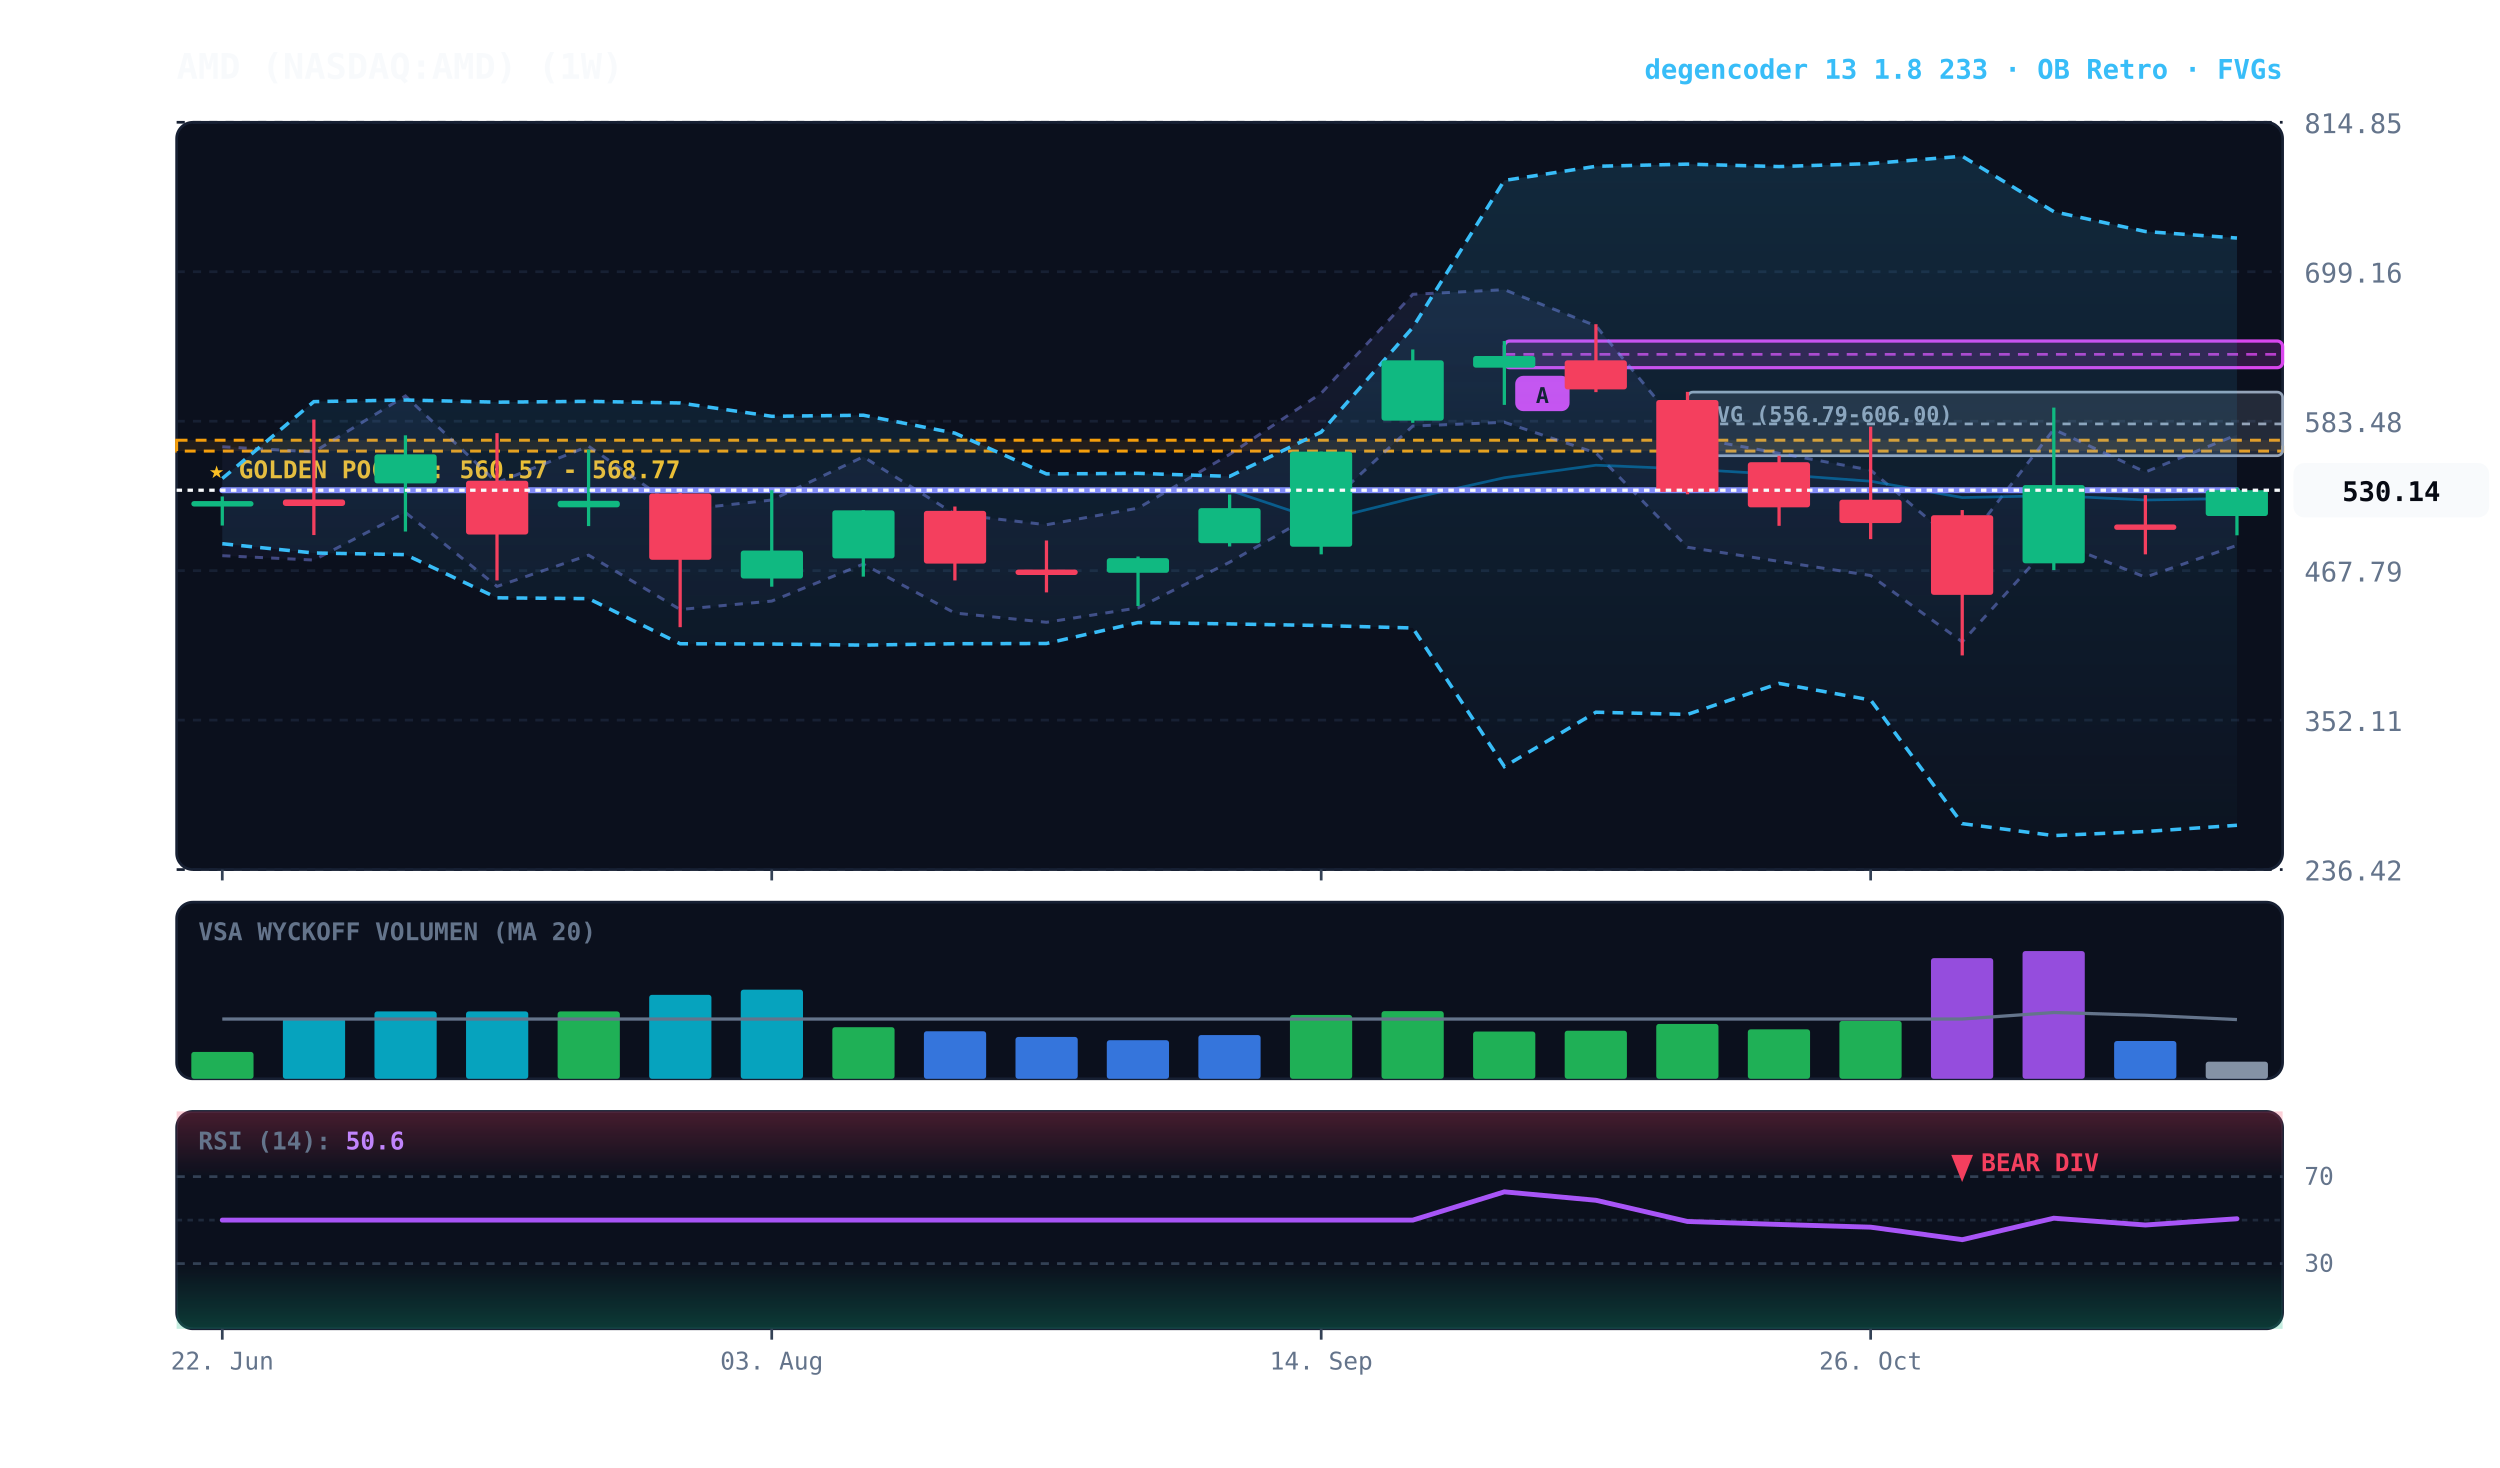
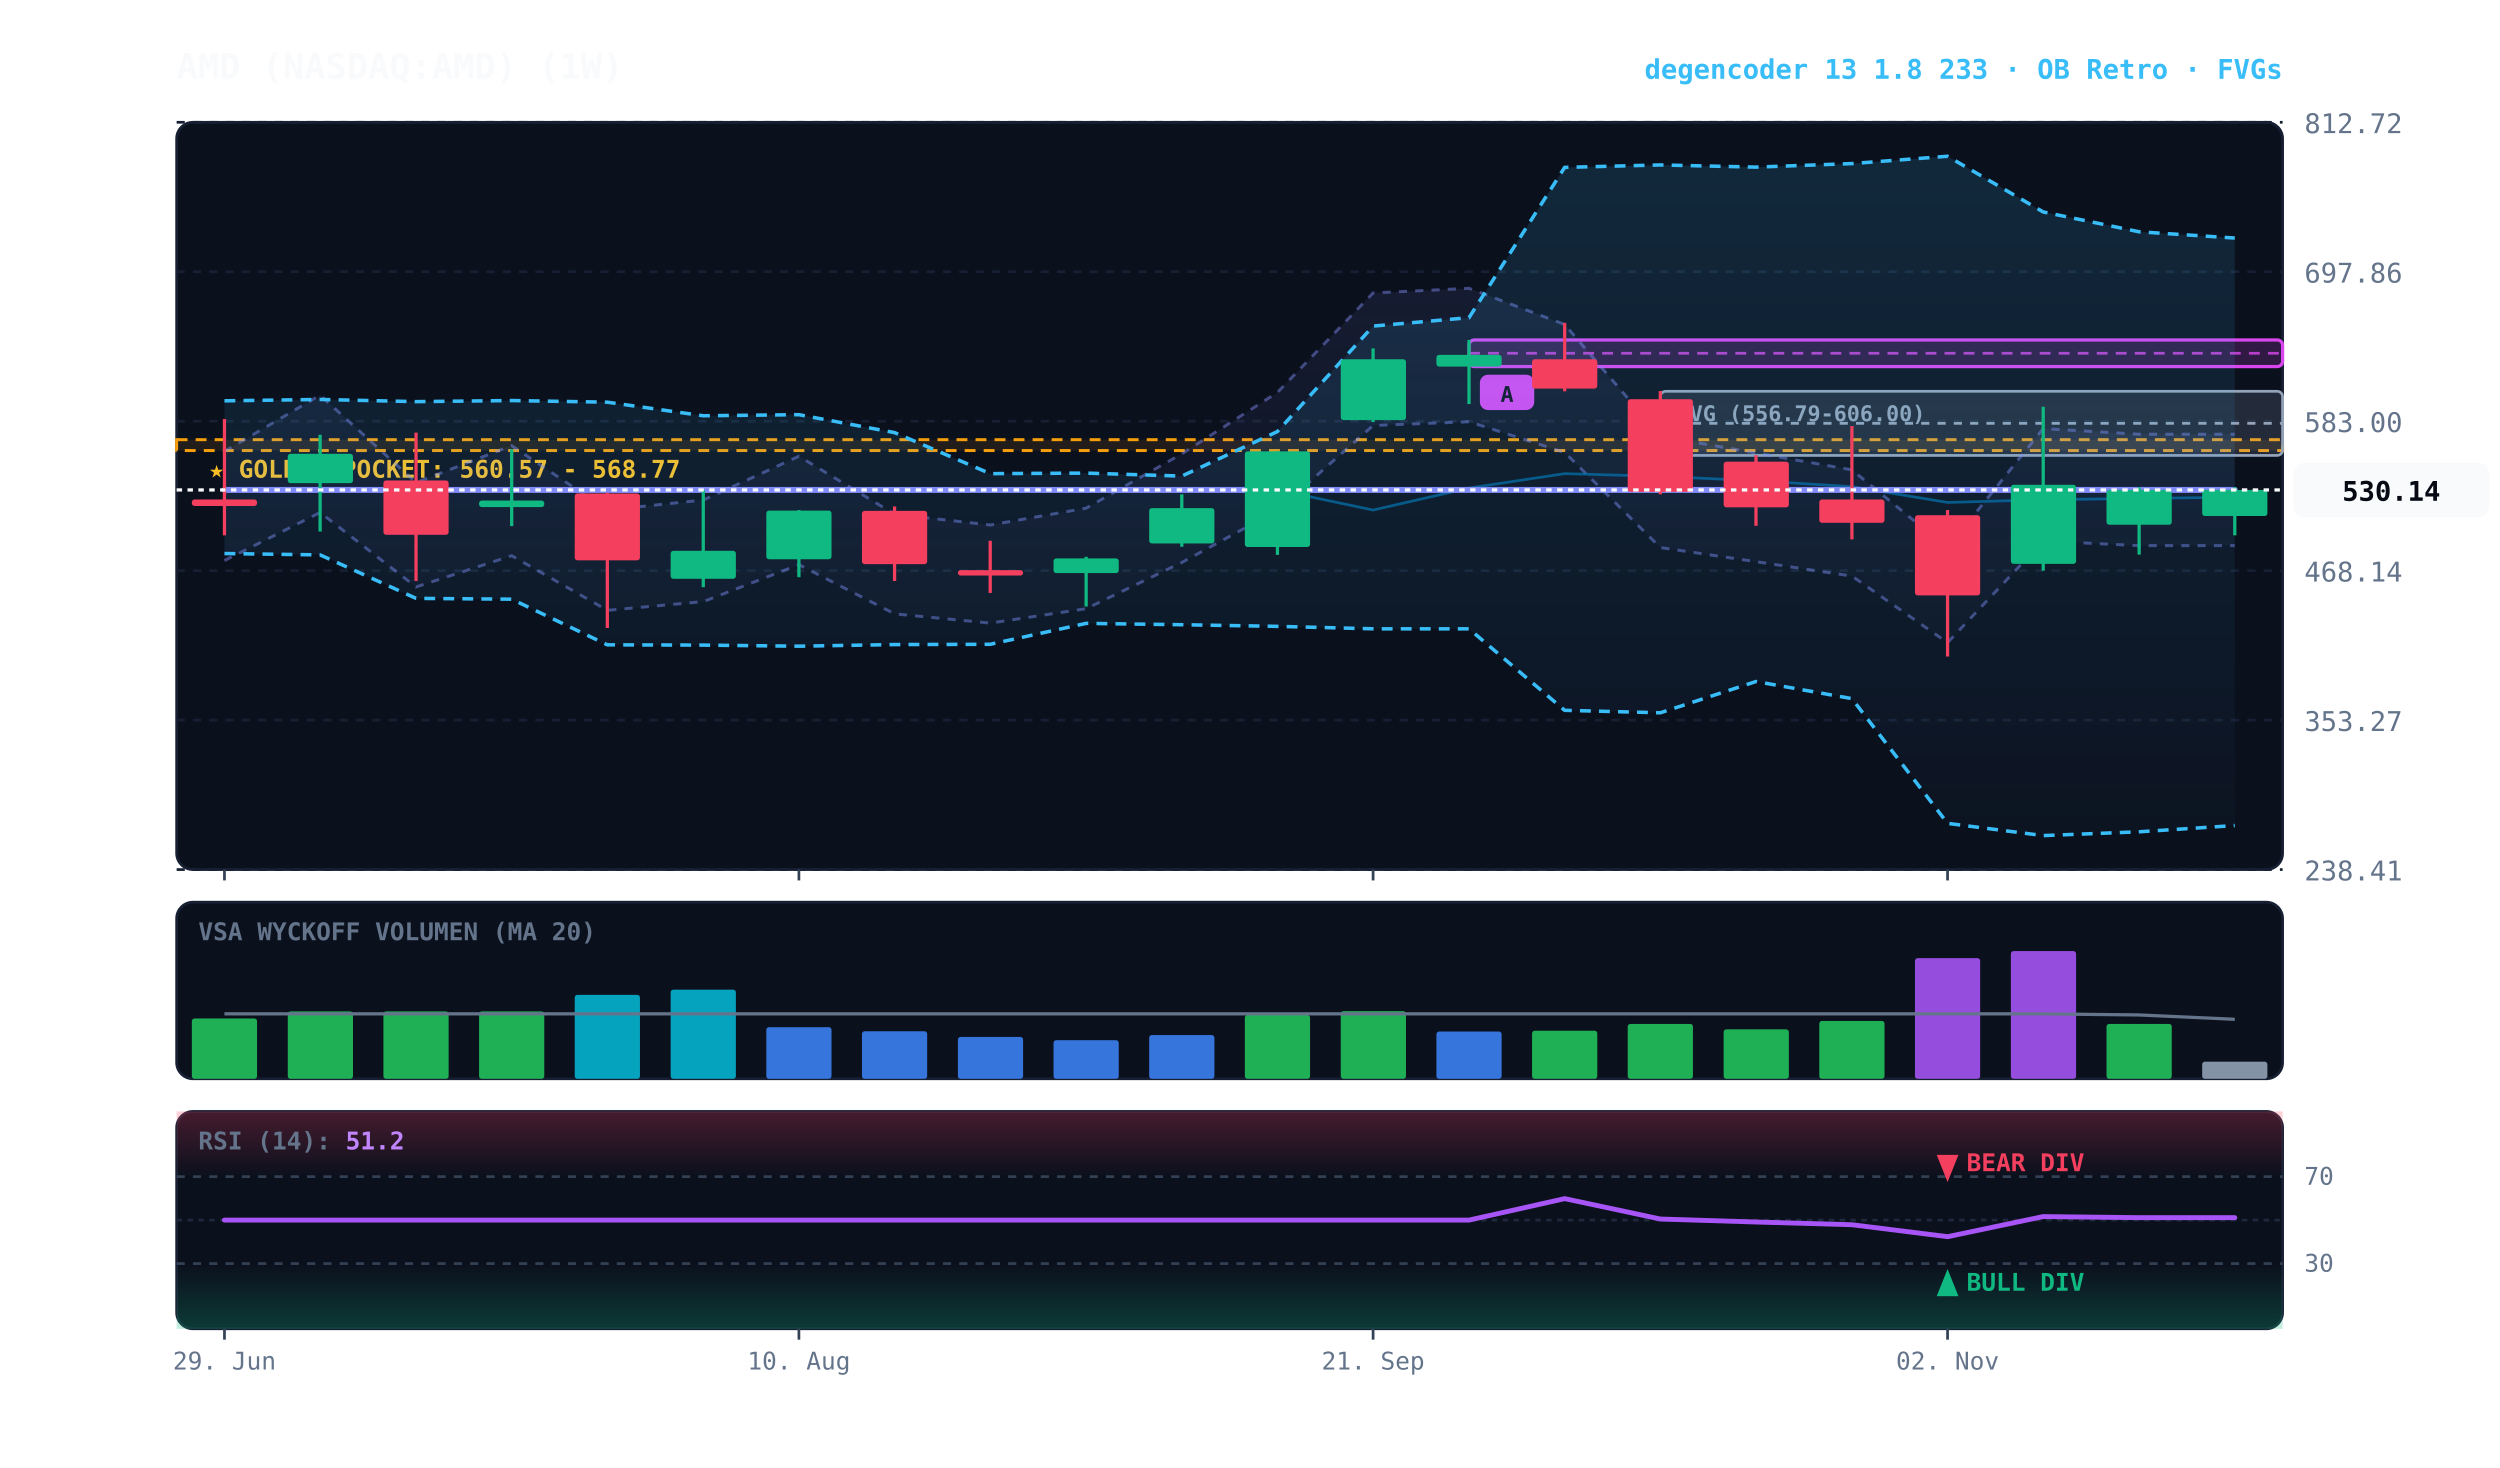
<svg xmlns="http://www.w3.org/2000/svg" viewBox="0 0 920 540" width="100%" height="100%" style="background:#070a13; font-family:'JetBrains Mono', monospace;">
  <defs>
    <linearGradient id="cloud-grad" x1="0%" y1="0%" x2="0%" y2="100%">
      <stop offset="0%" stop-color="#38bdf8" stop-opacity="0.14" />
      <stop offset="100%" stop-color="#38bdf8" stop-opacity="0.02" />
    </linearGradient>
    <linearGradient id="rfe-cloud" x1="0%" y1="0%" x2="0%" y2="100%">
      <stop offset="0%" stop-color="#818cf8" stop-opacity="0.09" />
      <stop offset="100%" stop-color="#818cf8" stop-opacity="0.02" />
    </linearGradient>
    <linearGradient id="rsi-overbought" x1="0%" y1="0%" x2="0%" y2="100%">
      <stop offset="0%" stop-color="#f43f5e" stop-opacity="0.25" />
      <stop offset="100%" stop-color="#f43f5e" stop-opacity="0.0" />
    </linearGradient>
    <linearGradient id="rsi-oversold" x1="0%" y1="0%" x2="0%" y2="100%">
      <stop offset="0%" stop-color="#10b981" stop-opacity="0.0" />
      <stop offset="100%" stop-color="#10b981" stop-opacity="0.25" />
    </linearGradient>
  </defs>
  <rect x="65" y="45" width="775" height="275" fill="#0b101d" rx="6" stroke="#172033" stroke-width="1" />
  <rect x="65" y="332" width="775" height="65" fill="#0b101d" rx="6" stroke="#172033" stroke-width="1" />
  <rect x="65" y="409" width="775" height="80" fill="#0b101d" rx="6" stroke="#172033" stroke-width="1" />
  <line x1="65" y1="320.0" x2="840" y2="320.0" stroke="#172033" stroke-dasharray="3,3" stroke-width="1" />
-   <text x="848" y="324.0" fill="#64748b" font-size="10" text-anchor="start">236.42</text>
+   <text x="848" y="324.0" fill="#64748b" font-size="10" text-anchor="start">238.41</text>
  <line x1="65" y1="265.0" x2="840" y2="265.0" stroke="#172033" stroke-dasharray="3,3" stroke-width="1" />
-   <text x="848" y="269.0" fill="#64748b" font-size="10" text-anchor="start">352.11</text>
+   <text x="848" y="269.0" fill="#64748b" font-size="10" text-anchor="start">353.27</text>
  <line x1="65" y1="210.0" x2="840" y2="210.0" stroke="#172033" stroke-dasharray="3,3" stroke-width="1" />
-   <text x="848" y="214.0" fill="#64748b" font-size="10" text-anchor="start">467.79</text>
+   <text x="848" y="214.0" fill="#64748b" font-size="10" text-anchor="start">468.14</text>
  <line x1="65" y1="155.0" x2="840" y2="155.0" stroke="#172033" stroke-dasharray="3,3" stroke-width="1" />
-   <text x="848" y="159.0" fill="#64748b" font-size="10" text-anchor="start">583.48</text>
+   <text x="848" y="159.0" fill="#64748b" font-size="10" text-anchor="start">583.00</text>
  <line x1="65" y1="100.0" x2="840" y2="100.0" stroke="#172033" stroke-dasharray="3,3" stroke-width="1" />
-   <text x="848" y="104.0" fill="#64748b" font-size="10" text-anchor="start">699.16</text>
+   <text x="848" y="104.0" fill="#64748b" font-size="10" text-anchor="start">697.86</text>
  <line x1="65" y1="45.0" x2="840" y2="45.0" stroke="#172033" stroke-dasharray="3,3" stroke-width="1" />
-   <text x="848" y="49.0" fill="#64748b" font-size="10" text-anchor="start">814.85</text>
-   <rect x="65" y="162.0" width="775" height="4.0" fill="rgba(245, 158, 11, 0.10)" stroke="#f59e0b" stroke-dasharray="4,3" stroke-width="1.1" />
-   <text x="77" y="176.0" fill="#fbbf24" font-size="9" font-weight="bold">★ GOLDEN POCKET: 560.57 - 568.77</text>
-   <rect x="621.0" y="144.3" width="219.0" height="23.4" fill="rgba(148, 163, 184, 0.18)" stroke="#94a3b8" stroke-width="1" rx="2" />
-   <line x1="621.0" y1="156.0" x2="840" y2="156.0" stroke="#94a3b8" stroke-dasharray="3,3" stroke-width="1" />
-   <text x="627.0" y="155.3" fill="#94a3b8" font-size="8" font-weight="bold">FVG (556.79-606.00)</text>
-   <rect x="553.6" y="125.5" width="286.4" height="9.8" fill="rgba(217, 70, 239, 0.18)" stroke="#d946ef" stroke-width="1.2" rx="2" />
-   <line x1="553.6" y1="130.4" x2="840" y2="130.4" stroke="#d946ef" stroke-dasharray="4,3" stroke-width="1.0" opacity="0.8" />
-   <rect x="557.6" y="138.3" width="20" height="13" fill="#d946ef" rx="3" />
-   <text x="567.6" y="148.3" fill="#070a13" font-size="8" font-weight="bold" text-anchor="middle">A</text>
-   <polygon points="81.8,164.4 115.5,166.3 149.2,145.7 182.9,177.6 216.6,164.2 250.3,187.7 284.0,184.0 317.7,168.1 351.4,189.2 385.1,193.1 418.8,187.0 452.5,167.2 486.2,144.7 519.9,108.3 553.6,106.6 587.3,119.9 621.0,160.7 654.7,166.8 688.4,173.0 722.1,201.6 755.8,158.0 789.5,173.7 823.2,160.0 823.2,200.7 789.5,212.4 755.8,199.0 722.1,236.2 688.4,211.8 654.7,206.6 621.0,201.4 587.3,166.7 553.6,155.4 519.9,156.8 486.2,187.8 452.5,206.9 418.8,223.7 385.1,229.0 351.4,225.6 317.7,207.6 284.0,221.2 250.3,224.3 216.6,204.3 182.9,215.8 149.2,188.6 115.5,206.1 81.8,204.5" fill="url(#rfe-cloud)" />
-   <polyline points="81.8,164.4 115.5,166.3 149.2,145.7 182.9,177.6 216.6,164.2 250.3,187.7 284.0,184.0 317.7,168.1 351.4,189.2 385.1,193.1 418.8,187.0 452.5,167.2 486.2,144.7 519.9,108.3 553.6,106.6 587.3,119.9 621.0,160.7 654.7,166.8 688.4,173.0 722.1,201.6 755.8,158.0 789.5,173.7 823.2,160.0" fill="none" stroke="#818cf8" stroke-width="1.1" stroke-opacity="0.45" stroke-dasharray="3,3" />
-   <polyline points="81.8,204.5 115.5,206.1 149.2,188.6 182.9,215.8 216.6,204.3 250.3,224.3 284.0,221.2 317.7,207.6 351.4,225.6 385.1,229.0 418.8,223.7 452.5,206.9 486.2,187.8 519.9,156.8 553.6,155.4 587.3,166.7 621.0,201.4 654.7,206.6 688.4,211.8 722.1,236.2 755.8,199.0 789.5,212.4 823.2,200.7" fill="none" stroke="#818cf8" stroke-width="1.1" stroke-opacity="0.45" stroke-dasharray="3,3" />
-   <polygon points="81.8,176.1 115.5,147.8 149.2,147.2 182.9,148.0 216.6,147.7 250.3,148.3 284.0,153.2 317.7,152.8 351.4,159.4 385.1,174.4 418.8,174.2 452.5,175.3 486.2,159.0 519.9,120.5 553.6,66.4 587.3,61.2 621.0,60.4 654.7,61.3 688.4,60.2 722.1,57.5 755.8,77.9 789.5,85.2 823.2,87.6 823.2,303.7 789.5,306.0 755.8,307.5 722.1,303.1 688.4,257.6 654.7,251.5 621.0,262.9 587.3,262.1 553.6,282.1 519.9,231.1 486.2,230.2 452.5,229.6 418.8,229.1 385.1,236.8 351.4,236.9 317.7,237.4 284.0,237.0 250.3,236.9 216.6,220.3 182.9,220.0 149.2,204.1 115.5,203.5 81.8,200.1" fill="url(#cloud-grad)" />
-   <polyline points="81.8,176.1 115.5,147.8 149.2,147.2 182.9,148.0 216.6,147.7 250.3,148.3 284.0,153.2 317.7,152.8 351.4,159.4 385.1,174.4 418.8,174.2 452.5,175.3 486.2,159.0 519.9,120.5 553.6,66.4 587.3,61.2 621.0,60.4 654.7,61.3 688.4,60.2 722.1,57.5 755.8,77.9 789.5,85.2 823.2,87.6" fill="none" stroke="#38bdf8" stroke-width="1.3" stroke-dasharray="4,3" />
-   <polyline points="81.8,200.1 115.5,203.5 149.2,204.1 182.9,220.0 216.6,220.3 250.3,236.9 284.0,237.0 317.7,237.4 351.4,236.9 385.1,236.8 418.8,229.1 452.5,229.6 486.2,230.2 519.9,231.1 553.6,282.1 587.3,262.1 621.0,262.9 654.7,251.5 688.4,257.6 722.1,303.1 755.8,307.5 789.5,306.0 823.2,303.7" fill="none" stroke="#38bdf8" stroke-width="1.3" stroke-dasharray="4,3" />
-   <polyline points="81.8,180.4 115.5,180.4 149.2,180.4 182.9,180.4 216.6,180.4 250.3,180.4 284.0,180.4 317.7,180.4 351.4,180.4 385.1,180.4 418.8,180.4 452.5,180.4 486.2,191.7 519.9,183.3 553.6,175.8 587.3,171.2 621.0,172.6 654.7,174.6 688.4,177.1 722.1,183.1 755.8,182.4 789.5,184.0 823.2,183.4" fill="none" stroke="#0284c7" stroke-width="1.0" stroke-opacity="0.6" />
-   <polyline points="81.8,180.4 115.5,180.4 149.2,180.4 182.9,180.4 216.6,180.4 250.3,180.4 284.0,180.4 317.7,180.4 351.4,180.4 385.1,180.4 418.8,180.4 452.5,180.4 486.2,180.4 519.9,180.4 553.6,180.4 587.3,180.4 621.0,180.4 654.7,180.4 688.4,180.4 722.1,180.4 755.8,180.4 789.5,180.4 823.2,180.4" fill="none" stroke="#818cf8" stroke-width="2.2" stroke-linecap="round" />
-   <line x1="81.8" y1="182.7" x2="81.8" y2="193.4" stroke="#10b981" stroke-width="1.2" />
-   <rect x="70.4" y="184.4" width="22.9" height="2.0" fill="#10b981" rx="1" />
-   <line x1="115.5" y1="154.4" x2="115.5" y2="196.9" stroke="#f43f5e" stroke-width="1.2" />
-   <rect x="104.1" y="183.8" width="22.9" height="2.4" fill="#f43f5e" rx="1" />
-   <line x1="149.2" y1="160.2" x2="149.2" y2="195.6" stroke="#10b981" stroke-width="1.2" />
-   <rect x="137.8" y="167.2" width="22.9" height="10.7" fill="#10b981" rx="1" />
-   <line x1="182.9" y1="159.4" x2="182.9" y2="213.6" stroke="#f43f5e" stroke-width="1.2" />
-   <rect x="171.5" y="176.9" width="22.9" height="19.8" fill="#f43f5e" rx="1" />
-   <line x1="216.6" y1="165.5" x2="216.6" y2="193.6" stroke="#10b981" stroke-width="1.2" />
-   <rect x="205.2" y="184.3" width="22.9" height="2.4" fill="#10b981" rx="1" />
-   <line x1="250.3" y1="181.4" x2="250.3" y2="230.8" stroke="#f43f5e" stroke-width="1.2" />
-   <rect x="238.9" y="181.6" width="22.9" height="24.4" fill="#f43f5e" rx="1" />
-   <line x1="284.0" y1="180.4" x2="284.0" y2="215.9" stroke="#10b981" stroke-width="1.2" />
-   <rect x="272.6" y="202.6" width="22.9" height="10.3" fill="#10b981" rx="1" />
-   <line x1="317.7" y1="187.7" x2="317.7" y2="212.2" stroke="#10b981" stroke-width="1.2" />
-   <rect x="306.3" y="187.8" width="22.9" height="17.7" fill="#10b981" rx="1" />
-   <line x1="351.4" y1="186.4" x2="351.4" y2="213.6" stroke="#f43f5e" stroke-width="1.2" />
-   <rect x="340.0" y="188.0" width="22.9" height="19.4" fill="#f43f5e" rx="1" />
-   <line x1="385.1" y1="198.9" x2="385.1" y2="218.0" stroke="#f43f5e" stroke-width="1.2" />
-   <rect x="373.7" y="209.6" width="22.9" height="2.0" fill="#f43f5e" rx="1" />
-   <line x1="418.8" y1="204.8" x2="418.8" y2="223.0" stroke="#10b981" stroke-width="1.2" />
-   <rect x="407.3" y="205.4" width="22.9" height="5.4" fill="#10b981" rx="1" />
-   <line x1="452.5" y1="182.0" x2="452.5" y2="201.1" stroke="#10b981" stroke-width="1.2" />
-   <rect x="441.0" y="187.0" width="22.9" height="12.9" fill="#10b981" rx="1" />
-   <line x1="486.2" y1="166.2" x2="486.2" y2="204.0" stroke="#10b981" stroke-width="1.2" />
-   <rect x="474.7" y="166.2" width="22.9" height="35.0" fill="#10b981" rx="1" />
-   <line x1="519.9" y1="128.6" x2="519.9" y2="155.6" stroke="#10b981" stroke-width="1.2" />
-   <rect x="508.4" y="132.6" width="22.9" height="22.2" fill="#10b981" rx="1" />
-   <line x1="553.6" y1="125.5" x2="553.6" y2="149.0" stroke="#10b981" stroke-width="1.2" />
-   <rect x="542.1" y="131.0" width="22.9" height="4.3" fill="#10b981" rx="1" />
-   <line x1="587.3" y1="119.3" x2="587.3" y2="144.3" stroke="#f43f5e" stroke-width="1.2" />
-   <rect x="575.8" y="132.6" width="22.9" height="10.7" fill="#f43f5e" rx="1" />
-   <line x1="621.0" y1="144.2" x2="621.0" y2="181.9" stroke="#f43f5e" stroke-width="1.2" />
-   <rect x="609.5" y="147.2" width="22.9" height="33.8" fill="#f43f5e" rx="1" />
-   <line x1="654.7" y1="167.7" x2="654.7" y2="193.5" stroke="#f43f5e" stroke-width="1.2" />
-   <rect x="643.2" y="170.1" width="22.9" height="16.6" fill="#f43f5e" rx="1" />
-   <line x1="688.4" y1="157.0" x2="688.4" y2="198.4" stroke="#f43f5e" stroke-width="1.2" />
-   <rect x="676.9" y="183.9" width="22.9" height="8.6" fill="#f43f5e" rx="1" />
-   <line x1="722.1" y1="187.7" x2="722.1" y2="241.2" stroke="#f43f5e" stroke-width="1.2" />
-   <rect x="710.6" y="189.6" width="22.9" height="29.3" fill="#f43f5e" rx="1" />
-   <line x1="755.8" y1="150.0" x2="755.8" y2="209.8" stroke="#10b981" stroke-width="1.2" />
-   <rect x="744.3" y="178.5" width="22.9" height="28.8" fill="#10b981" rx="1" />
-   <line x1="789.5" y1="182.2" x2="789.5" y2="204.0" stroke="#f43f5e" stroke-width="1.2" />
-   <rect x="778.0" y="193.0" width="22.9" height="2.0" fill="#f43f5e" rx="1" />
-   <line x1="823.2" y1="179.4" x2="823.2" y2="197.0" stroke="#10b981" stroke-width="1.2" />
-   <rect x="811.7" y="180.4" width="22.9" height="9.5" fill="#10b981" rx="1" />
-   <line x1="65" y1="180.4" x2="840" y2="180.4" stroke="#f8fafc" stroke-width="1.2" stroke-dasharray="2,2" />
-   <rect x="844" y="170.4" width="72" height="20" fill="#f8fafc" rx="4" />
-   <text x="880" y="184.4" fill="#070a13" font-size="10" font-weight="bold" text-anchor="middle">530.14</text>
+   <text x="848" y="49.0" fill="#64748b" font-size="10" text-anchor="start">812.72</text>
+   <rect x="65" y="161.8" width="775" height="4.0" fill="rgba(245, 158, 11, 0.10)" stroke="#f59e0b" stroke-dasharray="4,3" stroke-width="1.1" />
+   <text x="77" y="175.8" fill="#fbbf24" font-size="9" font-weight="bold">★ GOLDEN POCKET: 560.57 - 568.77</text>
+   <rect x="611.0" y="144.0" width="229.0" height="23.6" fill="rgba(148, 163, 184, 0.18)" stroke="#94a3b8" stroke-width="1" rx="2" />
+   <line x1="611.0" y1="155.8" x2="840" y2="155.8" stroke="#94a3b8" stroke-dasharray="3,3" stroke-width="1" />
+   <text x="617.0" y="155.0" fill="#94a3b8" font-size="8" font-weight="bold">FVG (556.79-606.00)</text>
+   <rect x="540.6" y="125.1" width="299.4" height="9.8" fill="rgba(217, 70, 239, 0.18)" stroke="#d946ef" stroke-width="1.2" rx="2" />
+   <line x1="540.6" y1="130.0" x2="840" y2="130.0" stroke="#d946ef" stroke-dasharray="4,3" stroke-width="1.0" opacity="0.8" />
+   <rect x="544.6" y="137.9" width="20" height="13" fill="#d946ef" rx="3" />
+   <text x="554.6" y="147.9" fill="#070a13" font-size="8" font-weight="bold" text-anchor="middle">A</text>
+   <polygon points="82.6,166.1 117.8,145.4 153.1,177.6 188.3,164.0 223.5,187.7 258.8,184.0 294.0,167.9 329.2,189.2 364.4,193.2 399.7,187.0 434.9,167.0 470.1,144.4 505.3,107.8 540.6,106.1 575.8,119.4 611.0,160.5 646.2,166.7 681.5,172.9 716.7,201.7 751.9,157.7 787.2,159.8 822.4,159.8 822.4,200.8 787.2,200.8 751.9,199.1 716.7,236.5 681.5,212.0 646.2,206.7 611.0,201.5 575.8,166.5 540.6,155.2 505.3,156.6 470.1,187.8 434.9,207.0 399.7,224.0 364.4,229.3 329.2,225.9 294.0,207.8 258.8,221.4 223.5,224.6 188.3,204.5 153.1,216.0 117.8,188.6 82.6,206.3" fill="url(#rfe-cloud)" />
+   <polyline points="82.6,166.1 117.8,145.4 153.1,177.6 188.3,164.0 223.5,187.7 258.8,184.0 294.0,167.9 329.2,189.2 364.4,193.2 399.7,187.0 434.9,167.0 470.1,144.4 505.3,107.8 540.6,106.1 575.8,119.4 611.0,160.5 646.2,166.7 681.5,172.9 716.7,201.7 751.9,157.7 787.2,159.8 822.4,159.8" fill="none" stroke="#818cf8" stroke-width="1.1" stroke-opacity="0.45" stroke-dasharray="3,3" />
+   <polyline points="82.6,206.3 117.8,188.6 153.1,216.0 188.3,204.5 223.5,224.6 258.8,221.4 294.0,207.8 329.2,225.9 364.4,229.3 399.7,224.0 434.9,207.0 470.1,187.8 505.3,156.6 540.6,155.2 575.8,166.5 611.0,201.5 646.2,206.7 681.5,212.0 716.7,236.5 751.9,199.1 787.2,200.8 822.4,200.8" fill="none" stroke="#818cf8" stroke-width="1.1" stroke-opacity="0.45" stroke-dasharray="3,3" />
+   <polygon points="82.6,147.5 117.8,147.0 153.1,147.8 188.3,147.4 223.5,148.0 258.8,153.0 294.0,152.6 329.2,159.2 364.4,174.3 399.7,174.1 434.9,175.2 470.1,158.8 505.3,120.0 540.6,116.9 575.8,61.6 611.0,60.7 646.2,61.5 681.5,60.2 716.7,57.5 751.9,78.0 787.2,85.3 822.4,87.6 822.4,303.8 787.2,306.1 751.9,307.5 716.7,303.0 681.5,257.1 646.2,250.8 611.0,262.3 575.8,261.4 540.6,231.4 505.3,231.4 470.1,230.5 434.9,229.9 399.7,229.4 364.4,237.1 329.2,237.2 294.0,237.8 258.8,237.4 223.5,237.3 188.3,220.5 153.1,220.2 117.8,204.2 82.6,203.7" fill="url(#cloud-grad)" />
+   <polyline points="82.6,147.5 117.8,147.0 153.1,147.8 188.3,147.4 223.5,148.0 258.8,153.0 294.0,152.6 329.2,159.2 364.4,174.3 399.7,174.1 434.9,175.2 470.1,158.8 505.3,120.0 540.6,116.9 575.8,61.6 611.0,60.7 646.2,61.5 681.5,60.2 716.7,57.5 751.9,78.0 787.2,85.3 822.4,87.6" fill="none" stroke="#38bdf8" stroke-width="1.3" stroke-dasharray="4,3" />
+   <polyline points="82.6,203.7 117.8,204.2 153.1,220.2 188.3,220.5 223.5,237.3 258.8,237.4 294.0,237.8 329.2,237.2 364.4,237.1 399.7,229.4 434.9,229.9 470.1,230.5 505.3,231.4 540.6,231.4 575.8,261.4 611.0,262.3 646.2,250.8 681.5,257.1 716.7,303.0 751.9,307.5 787.2,306.1 822.4,303.8" fill="none" stroke="#38bdf8" stroke-width="1.3" stroke-dasharray="4,3" />
+   <polyline points="82.6,180.3 117.8,180.3 153.1,180.3 188.3,180.3 223.5,180.3 258.8,180.3 294.0,180.3 329.2,180.3 364.4,180.3 399.7,180.3 434.9,180.3 470.1,180.3 505.3,187.7 540.6,179.6 575.8,174.3 611.0,175.3 646.2,176.9 681.5,179.1 716.7,184.9 751.9,183.9 787.2,183.4 822.4,183.0" fill="none" stroke="#0284c7" stroke-width="1.0" stroke-opacity="0.6" />
+   <polyline points="82.6,180.3 117.8,180.3 153.1,180.3 188.3,180.3 223.5,180.3 258.8,180.3 294.0,180.3 329.2,180.3 364.4,180.3 399.7,180.3 434.9,180.3 470.1,180.3 505.3,180.3 540.6,180.3 575.8,180.3 611.0,180.3 646.2,180.3 681.5,180.3 716.7,180.3 751.9,180.3 787.2,180.3 822.4,180.3" fill="none" stroke="#818cf8" stroke-width="2.2" stroke-linecap="round" />
+   <line x1="82.6" y1="154.2" x2="82.6" y2="197.0" stroke="#f43f5e" stroke-width="1.2" />
+   <rect x="70.6" y="183.8" width="24.0" height="2.4" fill="#f43f5e" rx="1" />
+   <line x1="117.8" y1="160.0" x2="117.8" y2="195.6" stroke="#10b981" stroke-width="1.2" />
+   <rect x="105.9" y="167.0" width="24.0" height="10.8" fill="#10b981" rx="1" />
+   <line x1="153.1" y1="159.2" x2="153.1" y2="213.8" stroke="#f43f5e" stroke-width="1.2" />
+   <rect x="141.1" y="176.8" width="24.0" height="20.0" fill="#f43f5e" rx="1" />
+   <line x1="188.3" y1="165.3" x2="188.3" y2="193.6" stroke="#10b981" stroke-width="1.2" />
+   <rect x="176.3" y="184.2" width="24.0" height="2.4" fill="#10b981" rx="1" />
+   <line x1="223.5" y1="181.3" x2="223.5" y2="231.1" stroke="#f43f5e" stroke-width="1.2" />
+   <rect x="211.5" y="181.6" width="24.0" height="24.6" fill="#f43f5e" rx="1" />
+   <line x1="258.8" y1="180.3" x2="258.8" y2="216.1" stroke="#10b981" stroke-width="1.2" />
+   <rect x="246.8" y="202.7" width="24.0" height="10.3" fill="#10b981" rx="1" />
+   <line x1="294.0" y1="187.7" x2="294.0" y2="212.4" stroke="#10b981" stroke-width="1.2" />
+   <rect x="282.0" y="187.9" width="24.0" height="17.9" fill="#10b981" rx="1" />
+   <line x1="329.2" y1="186.4" x2="329.2" y2="213.8" stroke="#f43f5e" stroke-width="1.2" />
+   <rect x="317.2" y="188.0" width="24.0" height="19.6" fill="#f43f5e" rx="1" />
+   <line x1="364.4" y1="199.0" x2="364.4" y2="218.2" stroke="#f43f5e" stroke-width="1.2" />
+   <rect x="352.5" y="209.8" width="24.0" height="2.0" fill="#f43f5e" rx="1" />
+   <line x1="399.7" y1="204.9" x2="399.7" y2="223.2" stroke="#10b981" stroke-width="1.2" />
+   <rect x="387.7" y="205.5" width="24.0" height="5.4" fill="#10b981" rx="1" />
+   <line x1="434.9" y1="181.9" x2="434.9" y2="201.2" stroke="#10b981" stroke-width="1.2" />
+   <rect x="422.9" y="187.0" width="24.0" height="13.0" fill="#10b981" rx="1" />
+   <line x1="470.1" y1="166.1" x2="470.1" y2="204.2" stroke="#10b981" stroke-width="1.2" />
+   <rect x="458.1" y="166.1" width="24.0" height="35.2" fill="#10b981" rx="1" />
+   <line x1="505.3" y1="128.2" x2="505.3" y2="155.3" stroke="#10b981" stroke-width="1.2" />
+   <rect x="493.4" y="132.2" width="24.0" height="22.4" fill="#10b981" rx="1" />
+   <line x1="540.6" y1="125.1" x2="540.6" y2="148.7" stroke="#10b981" stroke-width="1.2" />
+   <rect x="528.6" y="130.6" width="24.0" height="4.3" fill="#10b981" rx="1" />
+   <line x1="575.8" y1="118.8" x2="575.8" y2="144.0" stroke="#f43f5e" stroke-width="1.2" />
+   <rect x="563.8" y="132.2" width="24.0" height="10.8" fill="#f43f5e" rx="1" />
+   <line x1="611.0" y1="143.9" x2="611.0" y2="181.9" stroke="#f43f5e" stroke-width="1.2" />
+   <rect x="599.0" y="146.9" width="24.0" height="34.1" fill="#f43f5e" rx="1" />
+   <line x1="646.2" y1="167.5" x2="646.2" y2="193.5" stroke="#f43f5e" stroke-width="1.2" />
+   <rect x="634.3" y="169.9" width="24.0" height="16.8" fill="#f43f5e" rx="1" />
+   <line x1="681.5" y1="156.8" x2="681.5" y2="198.5" stroke="#f43f5e" stroke-width="1.2" />
+   <rect x="669.5" y="183.8" width="24.0" height="8.6" fill="#f43f5e" rx="1" />
+   <line x1="716.7" y1="187.7" x2="716.7" y2="241.6" stroke="#f43f5e" stroke-width="1.2" />
+   <rect x="704.7" y="189.6" width="24.0" height="29.5" fill="#f43f5e" rx="1" />
+   <line x1="751.9" y1="149.7" x2="751.9" y2="210.0" stroke="#10b981" stroke-width="1.2" />
+   <rect x="740.0" y="178.4" width="24.0" height="29.1" fill="#10b981" rx="1" />
+   <line x1="787.2" y1="179.3" x2="787.2" y2="204.1" stroke="#10b981" stroke-width="1.2" />
+   <rect x="775.2" y="180.3" width="24.0" height="12.8" fill="#10b981" rx="1" />
+   <line x1="822.4" y1="179.3" x2="822.4" y2="197.0" stroke="#10b981" stroke-width="1.2" />
+   <rect x="810.4" y="180.3" width="24.0" height="9.6" fill="#10b981" rx="1" />
+   <line x1="65" y1="180.3" x2="840" y2="180.3" stroke="#f8fafc" stroke-width="1.2" stroke-dasharray="2,2" />
+   <rect x="844" y="170.3" width="72" height="20" fill="#f8fafc" rx="4" />
+   <text x="880" y="184.3" fill="#070a13" font-size="10" font-weight="bold" text-anchor="middle">530.14</text>
  <text x="73" y="346" fill="#64748b" font-size="9" font-weight="bold">VSA WYCKOFF VOLUMEN (MA 20)</text>
-   <rect x="70.4" y="387.1" width="22.9" height="9.9" fill="#22c55e" opacity="0.88" rx="1" />
-   <rect x="104.1" y="374.8" width="22.9" height="22.2" fill="#06b6d4" opacity="0.88" rx="1" />
-   <rect x="137.8" y="372.2" width="22.9" height="24.8" fill="#06b6d4" opacity="0.88" rx="1" />
-   <rect x="171.5" y="372.2" width="22.9" height="24.8" fill="#06b6d4" opacity="0.88" rx="1" />
-   <rect x="205.2" y="372.2" width="22.9" height="24.8" fill="#22c55e" opacity="0.88" rx="1" />
-   <rect x="238.9" y="366.1" width="22.9" height="30.9" fill="#06b6d4" opacity="0.88" rx="1" />
-   <rect x="272.6" y="364.2" width="22.9" height="32.8" fill="#06b6d4" opacity="0.88" rx="1" />
-   <rect x="306.3" y="378.0" width="22.9" height="19.0" fill="#22c55e" opacity="0.88" rx="1" />
-   <rect x="340.0" y="379.5" width="22.9" height="17.5" fill="#3b82f6" opacity="0.88" rx="1" />
-   <rect x="373.7" y="381.6" width="22.9" height="15.4" fill="#3b82f6" opacity="0.88" rx="1" />
-   <rect x="407.3" y="382.8" width="22.9" height="14.2" fill="#3b82f6" opacity="0.88" rx="1" />
-   <rect x="441.0" y="380.9" width="22.9" height="16.1" fill="#3b82f6" opacity="0.88" rx="1" />
-   <rect x="474.7" y="373.5" width="22.9" height="23.5" fill="#22c55e" opacity="0.88" rx="1" />
-   <rect x="508.4" y="372.1" width="22.9" height="24.9" fill="#22c55e" opacity="0.88" rx="1" />
-   <rect x="542.1" y="379.6" width="22.9" height="17.4" fill="#22c55e" opacity="0.88" rx="1" />
-   <rect x="575.8" y="379.3" width="22.9" height="17.7" fill="#22c55e" opacity="0.88" rx="1" />
-   <rect x="609.5" y="376.8" width="22.9" height="20.2" fill="#22c55e" opacity="0.88" rx="1" />
-   <rect x="643.2" y="378.8" width="22.9" height="18.2" fill="#22c55e" opacity="0.88" rx="1" />
-   <rect x="676.9" y="375.7" width="22.9" height="21.3" fill="#22c55e" opacity="0.88" rx="1" />
-   <rect x="710.6" y="352.6" width="22.9" height="44.4" fill="#a855f7" opacity="0.88" rx="1" />
-   <rect x="744.3" y="350.0" width="22.9" height="47.0" fill="#a855f7" opacity="0.88" rx="1" />
-   <rect x="778.0" y="383.1" width="22.9" height="13.9" fill="#3b82f6" opacity="0.88" rx="1" />
-   <rect x="811.7" y="390.7" width="22.9" height="6.3" fill="#94a3b8" opacity="0.88" rx="1" />
-   <polyline points="81.8,375.0 115.5,375.0 149.2,375.0 182.9,375.0 216.6,375.0 250.3,375.0 284.0,375.0 317.7,375.0 351.4,375.0 385.1,375.0 418.8,375.0 452.5,375.0 486.2,375.0 519.9,375.0 553.6,375.0 587.3,375.0 621.0,375.0 654.7,375.0 688.4,375.0 722.1,375.0 755.8,372.6 789.5,373.6 823.2,375.2" fill="none" stroke="#64748b" stroke-width="1.2" />
+   <rect x="70.6" y="374.8" width="24.0" height="22.2" fill="#22c55e" opacity="0.88" rx="1" />
+   <rect x="105.9" y="372.2" width="24.0" height="24.8" fill="#22c55e" opacity="0.88" rx="1" />
+   <rect x="141.1" y="372.2" width="24.0" height="24.8" fill="#22c55e" opacity="0.88" rx="1" />
+   <rect x="176.3" y="372.2" width="24.0" height="24.8" fill="#22c55e" opacity="0.88" rx="1" />
+   <rect x="211.5" y="366.1" width="24.0" height="30.9" fill="#06b6d4" opacity="0.88" rx="1" />
+   <rect x="246.8" y="364.2" width="24.0" height="32.8" fill="#06b6d4" opacity="0.88" rx="1" />
+   <rect x="282.0" y="378.0" width="24.0" height="19.0" fill="#3b82f6" opacity="0.88" rx="1" />
+   <rect x="317.2" y="379.5" width="24.0" height="17.5" fill="#3b82f6" opacity="0.88" rx="1" />
+   <rect x="352.5" y="381.6" width="24.0" height="15.4" fill="#3b82f6" opacity="0.88" rx="1" />
+   <rect x="387.7" y="382.8" width="24.0" height="14.2" fill="#3b82f6" opacity="0.88" rx="1" />
+   <rect x="422.9" y="380.9" width="24.0" height="16.1" fill="#3b82f6" opacity="0.88" rx="1" />
+   <rect x="458.1" y="373.5" width="24.0" height="23.5" fill="#22c55e" opacity="0.88" rx="1" />
+   <rect x="493.4" y="372.1" width="24.0" height="24.9" fill="#22c55e" opacity="0.88" rx="1" />
+   <rect x="528.6" y="379.6" width="24.0" height="17.4" fill="#3b82f6" opacity="0.88" rx="1" />
+   <rect x="563.8" y="379.3" width="24.0" height="17.7" fill="#22c55e" opacity="0.88" rx="1" />
+   <rect x="599.0" y="376.8" width="24.0" height="20.2" fill="#22c55e" opacity="0.88" rx="1" />
+   <rect x="634.3" y="378.8" width="24.0" height="18.2" fill="#22c55e" opacity="0.88" rx="1" />
+   <rect x="669.5" y="375.7" width="24.0" height="21.3" fill="#22c55e" opacity="0.88" rx="1" />
+   <rect x="704.7" y="352.6" width="24.0" height="44.4" fill="#a855f7" opacity="0.88" rx="1" />
+   <rect x="740.0" y="350.0" width="24.0" height="47.0" fill="#a855f7" opacity="0.88" rx="1" />
+   <rect x="775.2" y="376.8" width="24.0" height="20.2" fill="#22c55e" opacity="0.88" rx="1" />
+   <rect x="810.4" y="390.7" width="24.0" height="6.3" fill="#94a3b8" opacity="0.88" rx="1" />
+   <polyline points="82.6,373.1 117.8,373.1 153.1,373.1 188.3,373.1 223.5,373.1 258.8,373.1 294.0,373.1 329.2,373.1 364.4,373.1 399.7,373.1 434.9,373.1 470.1,373.1 505.3,373.1 540.6,373.1 575.8,373.1 611.0,373.1 646.2,373.1 681.5,373.1 716.7,373.1 751.9,373.1 787.2,373.5 822.4,375.1" fill="none" stroke="#64748b" stroke-width="1.2" />
  <rect x="65" y="409" width="775" height="24.0" fill="url(#rsi-overbought)" />
  <rect x="65" y="465.0" width="775" height="24.0" fill="url(#rsi-oversold)" />
  <line x1="65" y1="433.0" x2="840" y2="433.0" stroke="#334155" stroke-dasharray="3,3" stroke-width="1" />
  <text x="848" y="436.0" fill="#64748b" font-size="9">70</text>
  <line x1="65" y1="449.0" x2="840" y2="449.0" stroke="#1e293b" stroke-dasharray="2,2" stroke-width="1" />
  <line x1="65" y1="465.0" x2="840" y2="465.0" stroke="#334155" stroke-dasharray="3,3" stroke-width="1" />
  <text x="848" y="468.0" fill="#64748b" font-size="9">30</text>
-   <polyline points="81.8,449.0 115.5,449.0 149.2,449.0 182.9,449.0 216.6,449.0 250.3,449.0 284.0,449.0 317.7,449.0 351.4,449.0 385.1,449.0 418.8,449.0 452.5,449.0 486.2,449.0 519.9,449.0 553.6,438.6 587.3,441.7 621.0,449.5 654.7,450.6 688.4,451.6 722.1,456.2 755.8,448.3 789.5,450.8 823.2,448.5" fill="none" stroke="#a855f7" stroke-width="1.8" stroke-linecap="round" />
-   <g transform="translate(722.0652, 425)">
+   <polyline points="82.6,449.0 117.8,449.0 153.1,449.0 188.3,449.0 223.5,449.0 258.8,449.0 294.0,449.0 329.2,449.0 364.4,449.0 399.7,449.0 434.9,449.0 470.1,449.0 505.3,449.0 540.6,449.0 575.8,441.1 611.0,448.6 646.2,449.7 681.5,450.7 716.7,455.1 751.9,447.7 787.2,448.1 822.4,448.1" fill="none" stroke="#a855f7" stroke-width="1.8" stroke-linecap="round" />
+   <g transform="translate(716.7045, 477)">
+     <path d="M 0 -10 L 4 0 L -4 0 Z" fill="#10b981" />
+     <text x="7" y="-2" fill="#10b981" font-size="9" font-weight="bold">BULL DIV</text>
+   </g>
+   <g transform="translate(716.7045, 425)">
    <path d="M 0 10 L 4 0 L -4 0 Z" fill="#f43f5e" />
    <text x="7" y="6" fill="#f43f5e" font-size="9" font-weight="bold">BEAR DIV</text>
  </g>
-   <text x="73" y="423" fill="#64748b" font-size="9" font-weight="bold">RSI (14): <tspan fill="#c084fc">50.6</tspan>
+   <text x="73" y="423" fill="#64748b" font-size="9" font-weight="bold">RSI (14): <tspan fill="#c084fc">51.2</tspan>
  </text>
-   <line x1="81.8" y1="320" x2="81.8" y2="324" stroke="#334155" stroke-width="1" />
-   <line x1="81.8" y1="489" x2="81.8" y2="493" stroke="#334155" stroke-width="1" />
-   <text x="81.8" y="504" fill="#64748b" font-size="9" text-anchor="middle">22. Jun</text>
-   <line x1="284.0" y1="320" x2="284.0" y2="324" stroke="#334155" stroke-width="1" />
-   <line x1="284.0" y1="489" x2="284.0" y2="493" stroke="#334155" stroke-width="1" />
-   <text x="284.0" y="504" fill="#64748b" font-size="9" text-anchor="middle">03. Aug</text>
-   <line x1="486.2" y1="320" x2="486.2" y2="324" stroke="#334155" stroke-width="1" />
-   <line x1="486.2" y1="489" x2="486.2" y2="493" stroke="#334155" stroke-width="1" />
-   <text x="486.2" y="504" fill="#64748b" font-size="9" text-anchor="middle">14. Sep</text>
-   <line x1="688.4" y1="320" x2="688.4" y2="324" stroke="#334155" stroke-width="1" />
-   <line x1="688.4" y1="489" x2="688.4" y2="493" stroke="#334155" stroke-width="1" />
-   <text x="688.4" y="504" fill="#64748b" font-size="9" text-anchor="middle">26. Oct</text>
+   <line x1="82.6" y1="320" x2="82.6" y2="324" stroke="#334155" stroke-width="1" />
+   <line x1="82.6" y1="489" x2="82.6" y2="493" stroke="#334155" stroke-width="1" />
+   <text x="82.6" y="504" fill="#64748b" font-size="9" text-anchor="middle">29. Jun</text>
+   <line x1="294.0" y1="320" x2="294.0" y2="324" stroke="#334155" stroke-width="1" />
+   <line x1="294.0" y1="489" x2="294.0" y2="493" stroke="#334155" stroke-width="1" />
+   <text x="294.0" y="504" fill="#64748b" font-size="9" text-anchor="middle">10. Aug</text>
+   <line x1="505.3" y1="320" x2="505.3" y2="324" stroke="#334155" stroke-width="1" />
+   <line x1="505.3" y1="489" x2="505.3" y2="493" stroke="#334155" stroke-width="1" />
+   <text x="505.3" y="504" fill="#64748b" font-size="9" text-anchor="middle">21. Sep</text>
+   <line x1="716.7" y1="320" x2="716.7" y2="324" stroke="#334155" stroke-width="1" />
+   <line x1="716.7" y1="489" x2="716.7" y2="493" stroke="#334155" stroke-width="1" />
+   <text x="716.7" y="504" fill="#64748b" font-size="9" text-anchor="middle">02. Nov</text>
  <text x="65" y="29" fill="#f8fafc" font-size="13" font-weight="bold">AMD (NASDAQ:AMD) (1W)</text>
  <text x="840" y="29" fill="#38bdf8" font-size="10" font-weight="bold" text-anchor="end">degencoder 13 1.8 233 · OB Retro · FVGs</text>
</svg>
